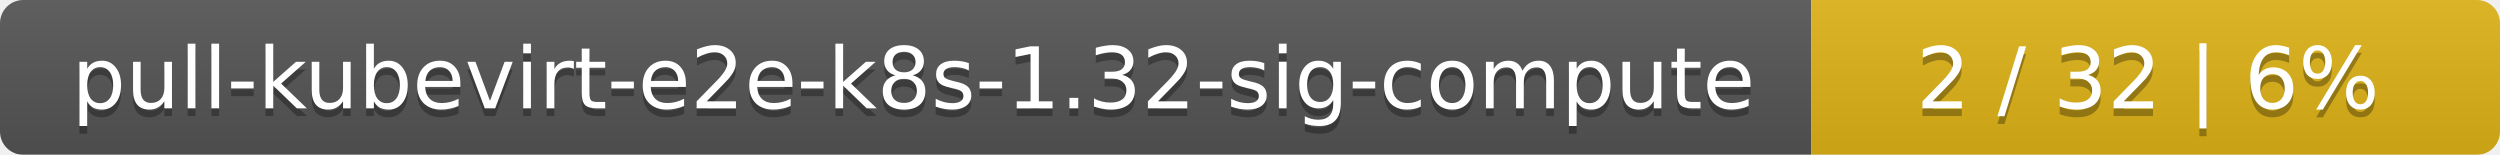
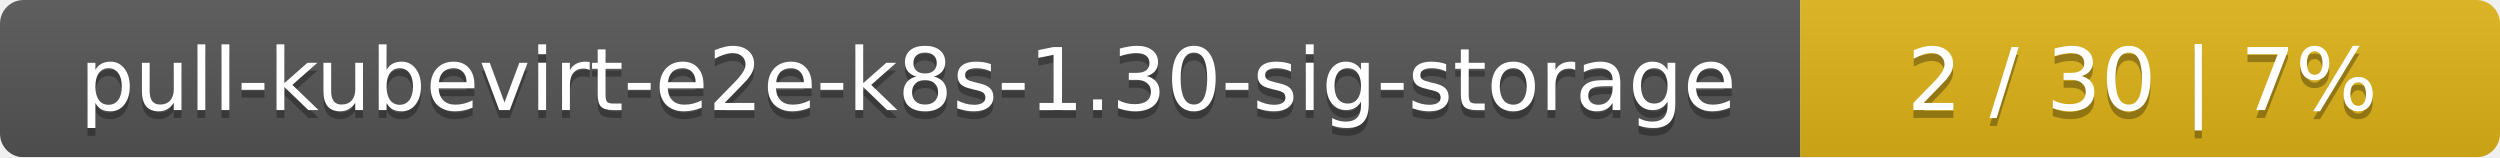
- <svg xmlns="http://www.w3.org/2000/svg" width="323" height="20">
+ <svg xmlns="http://www.w3.org/2000/svg" width="318" height="20">
  <linearGradient id="smooth" x2="0" y2="100%">
    <stop offset="0" stop-color="#bbb" stop-opacity=".1" />
    <stop offset="1" stop-opacity=".1" />
  </linearGradient>
  <mask id="round">
-     <rect width="323" height="20" rx="3" fill="#fff" />
+     <rect width="318" height="20" rx="3" fill="#fff" />
  </mask>
  <g mask="url(#round)">
-     <rect width="234" height="20" fill="#555" />
-     <rect x="234" width="89" height="20" fill="#dfb317" />
-     <rect width="323" height="20" fill="url(#smooth)" />
+     <rect width="229" height="20" fill="#555" />
+     <rect x="229" width="89" height="20" fill="#dfb317" />
+     <rect width="318" height="20" fill="url(#smooth)" />
  </g>
  <g fill="#fff" text-anchor="middle" font-family="DejaVu Sans,Verdana,Geneva,sans-serif" font-size="11">
-     <text x="118" y="15" fill="#010101" fill-opacity=".3">pull-kubevirt-e2e-k8s-1.32-sig-compute</text>
-     <text x="118" y="14">pull-kubevirt-e2e-k8s-1.32-sig-compute</text>
-     <text x="277.5" y="15" fill="#010101" fill-opacity=".3">2 / 32    |    6%</text>
-     <text x="277.5" y="14">2 / 32    |    6%</text>
+     <text x="115.5" y="15" fill="#010101" fill-opacity=".3">pull-kubevirt-e2e-k8s-1.30-sig-storage</text>
+     <text x="115.5" y="14">pull-kubevirt-e2e-k8s-1.30-sig-storage</text>
+     <text x="272.5" y="15" fill="#010101" fill-opacity=".3">2 / 30    |    7%</text>
+     <text x="272.5" y="14">2 / 30    |    7%</text>
  </g>
</svg>
